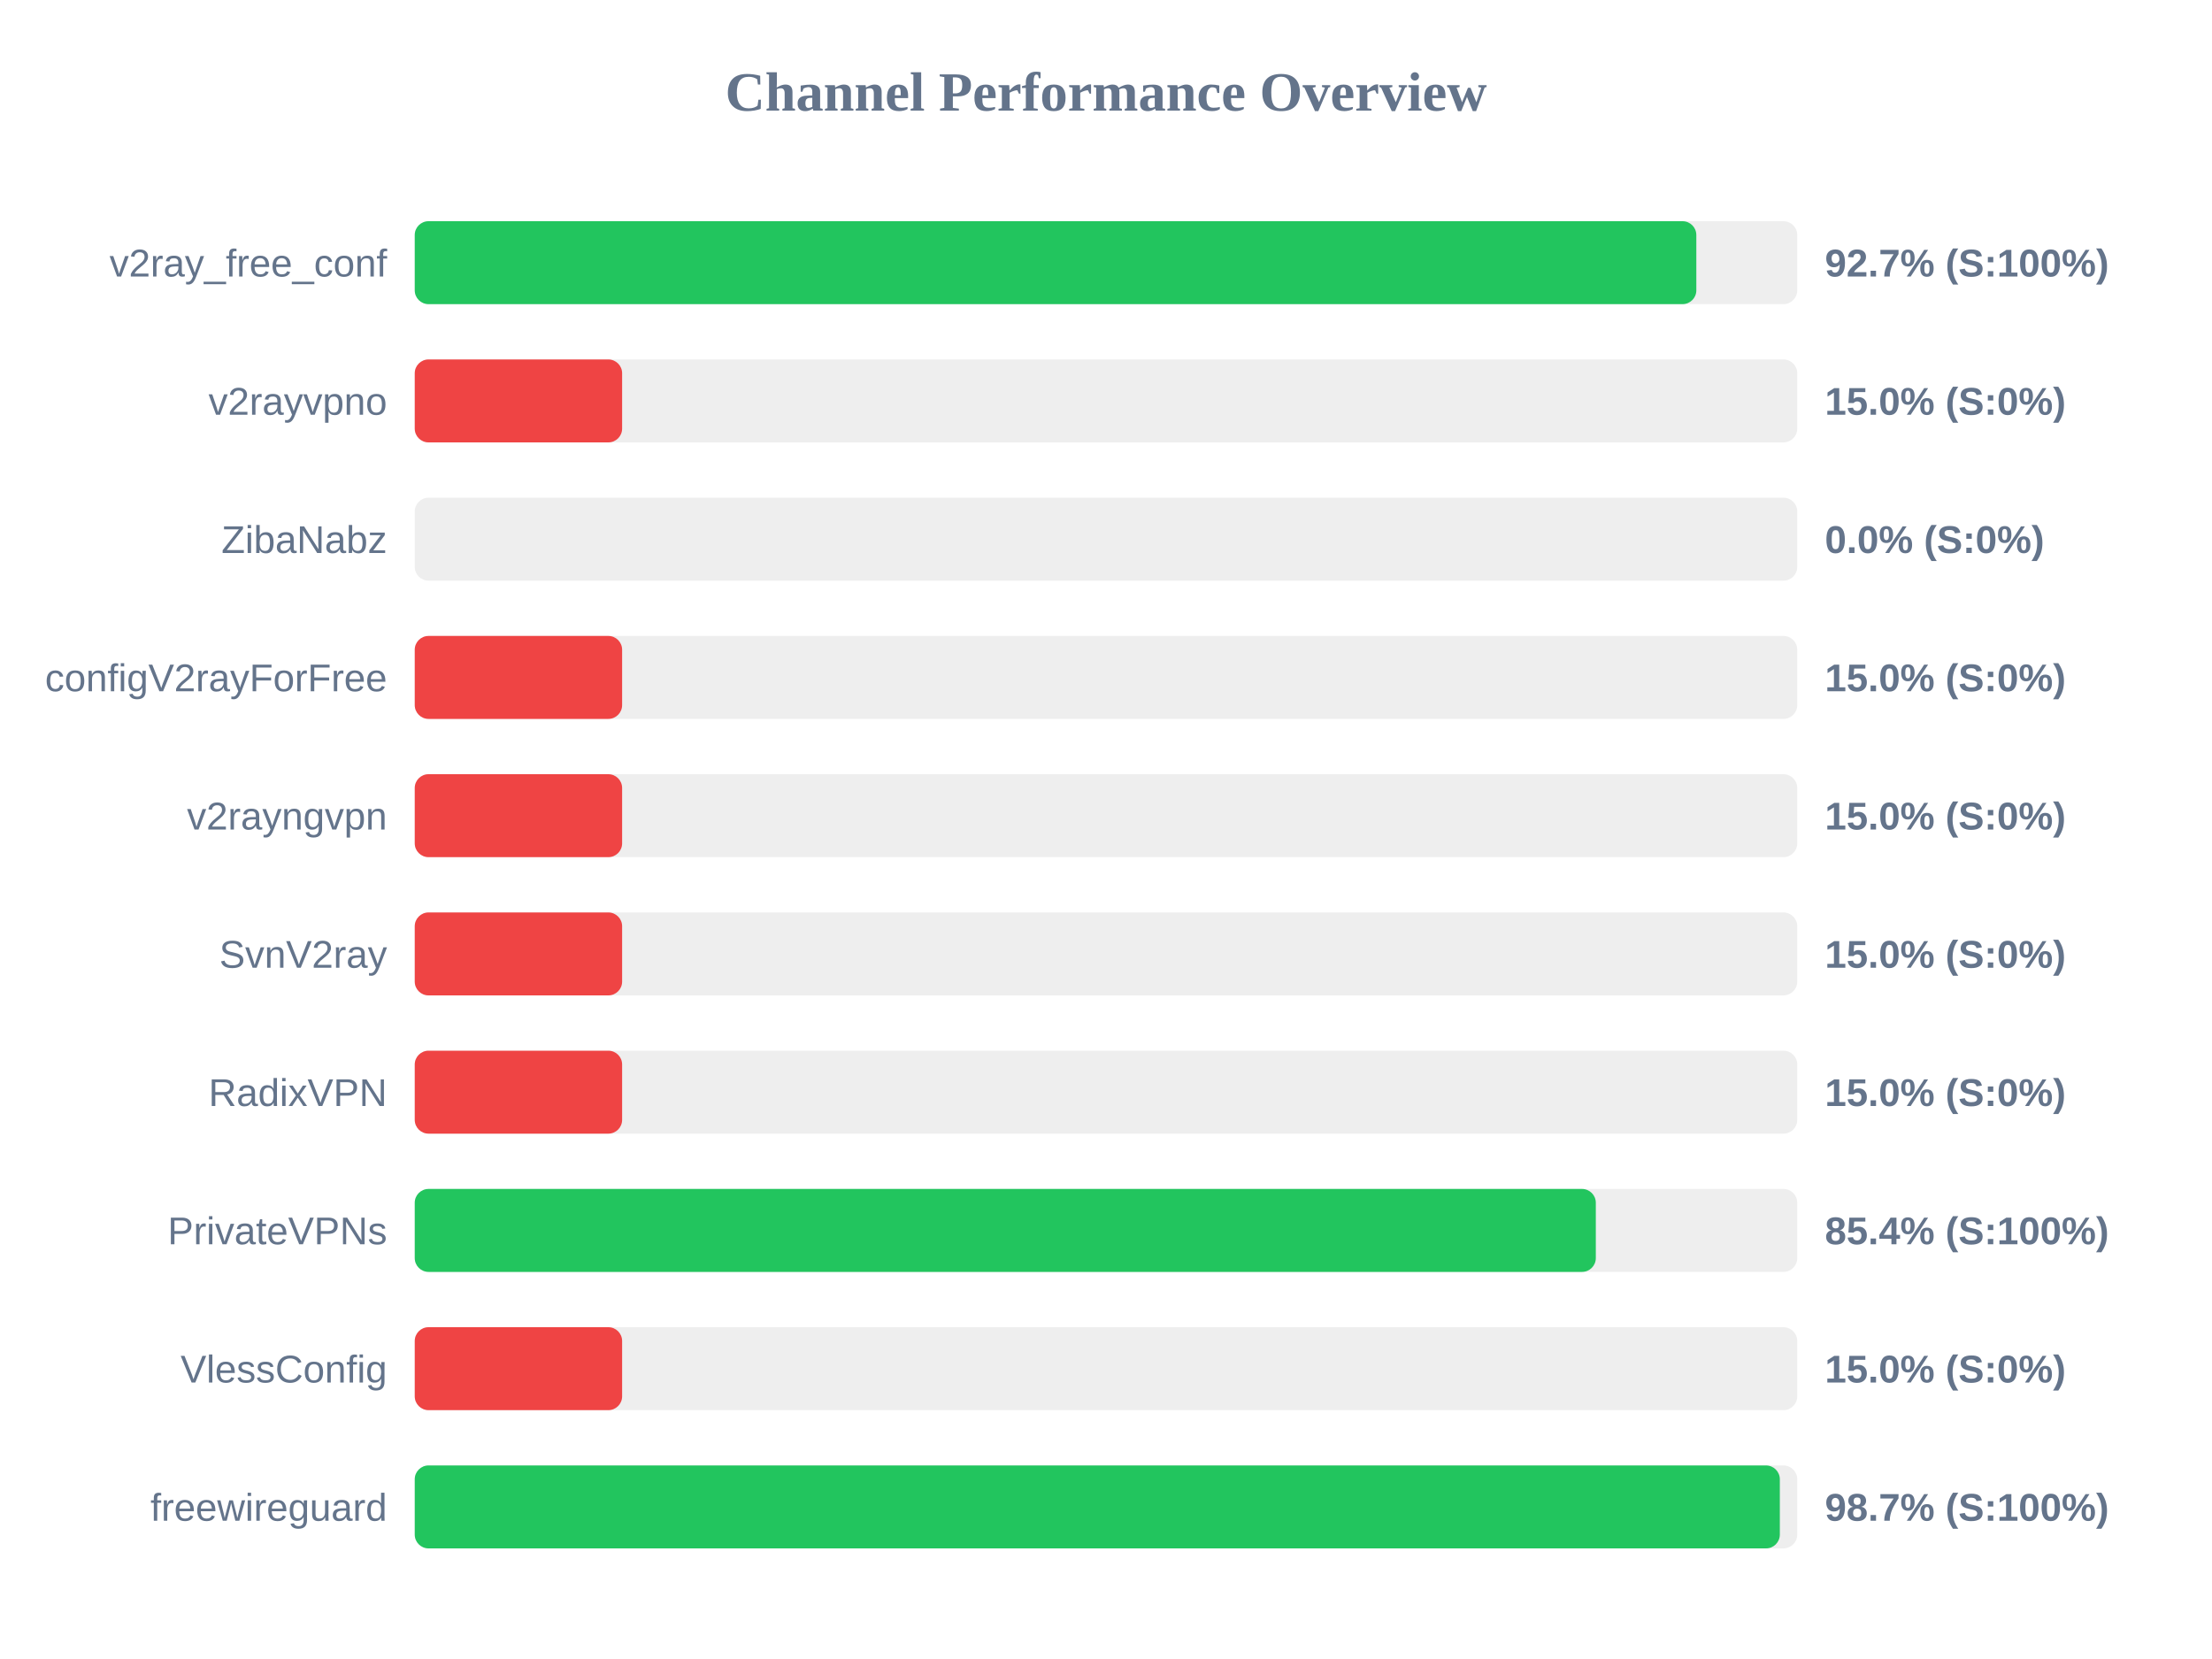
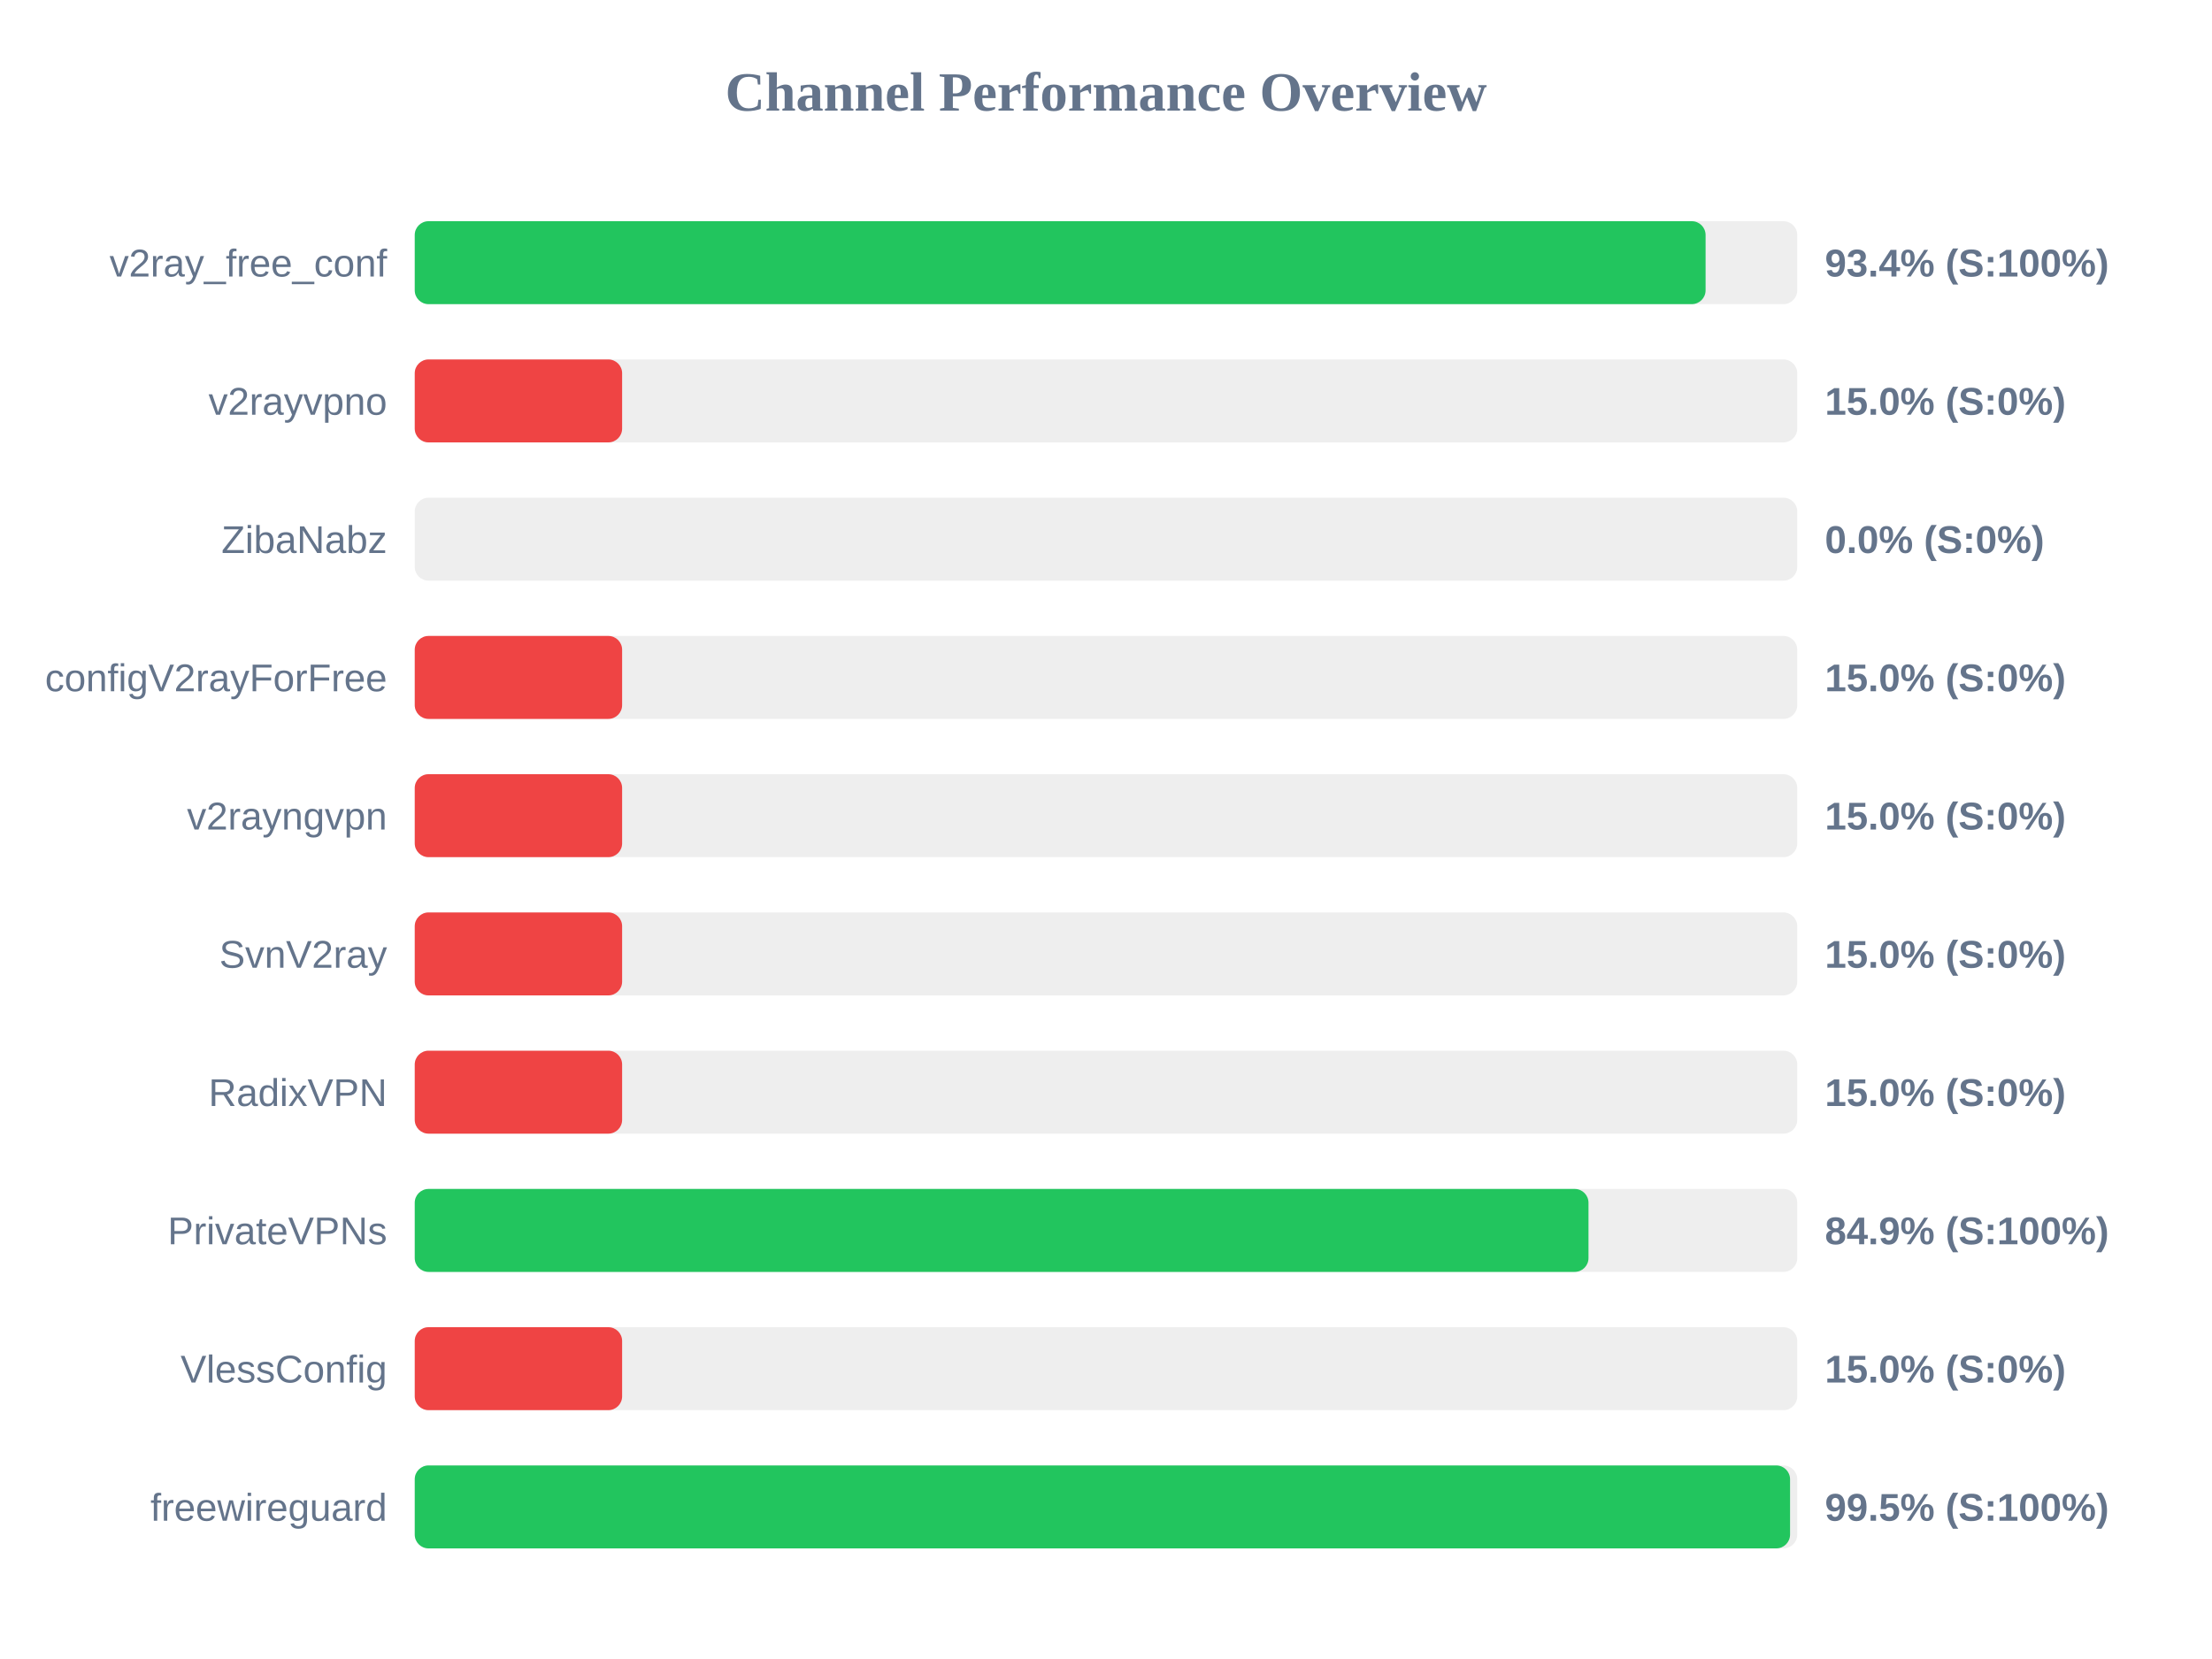
<svg xmlns="http://www.w3.org/2000/svg" width="800" height="600" version="1.1">
  <style>
        .row { font: 14px Arial; fill: #64748b; }
        .score { font: bold 14px Arial; fill: #64748b; }
    </style>
  <text x="400" y="40" text-anchor="middle" font-size="20px" font-weight="bold" fill="#64748b">Channel Performance Overview</text>
  <rect x="150" y="80" width="500" height="30" fill="#eee" rx="5" />
-   <rect x="150" y="80" width="463.5" height="30" fill="#22c55e" rx="5" />
+   <rect x="150" y="80" width="466.85" height="30" fill="#22c55e" rx="5" />
  <text x="140" y="100" text-anchor="end" class="row">v2ray_free_conf</text>
-   <text x="660" y="100" text-anchor="start" class="score">92.7% (S:100%)</text>
+   <text x="660" y="100" text-anchor="start" class="score">93.4% (S:100%)</text>
  <rect x="150" y="130" width="500" height="30" fill="#eee" rx="5" />
  <rect x="150" y="130" width="75.0" height="30" fill="#ef4444" rx="5" />
  <text x="140" y="150" text-anchor="end" class="row">v2rayvpno</text>
  <text x="660" y="150" text-anchor="start" class="score">15.0% (S:0%)</text>
  <rect x="150" y="180" width="500" height="30" fill="#eee" rx="5" />
  <rect x="150" y="180" width="0.0" height="30" fill="#ef4444" rx="5" />
  <text x="140" y="200" text-anchor="end" class="row">ZibaNabz</text>
  <text x="660" y="200" text-anchor="start" class="score">0.0% (S:0%)</text>
  <rect x="150" y="230" width="500" height="30" fill="#eee" rx="5" />
  <rect x="150" y="230" width="75.0" height="30" fill="#ef4444" rx="5" />
  <text x="140" y="250" text-anchor="end" class="row">configV2rayForFree</text>
  <text x="660" y="250" text-anchor="start" class="score">15.0% (S:0%)</text>
  <rect x="150" y="280" width="500" height="30" fill="#eee" rx="5" />
  <rect x="150" y="280" width="75.0" height="30" fill="#ef4444" rx="5" />
  <text x="140" y="300" text-anchor="end" class="row">v2rayngvpn</text>
  <text x="660" y="300" text-anchor="start" class="score">15.0% (S:0%)</text>
  <rect x="150" y="330" width="500" height="30" fill="#eee" rx="5" />
  <rect x="150" y="330" width="75.0" height="30" fill="#ef4444" rx="5" />
  <text x="140" y="350" text-anchor="end" class="row">SvnV2ray</text>
  <text x="660" y="350" text-anchor="start" class="score">15.0% (S:0%)</text>
  <rect x="150" y="380" width="500" height="30" fill="#eee" rx="5" />
  <rect x="150" y="380" width="75.0" height="30" fill="#ef4444" rx="5" />
  <text x="140" y="400" text-anchor="end" class="row">RadixVPN</text>
  <text x="660" y="400" text-anchor="start" class="score">15.0% (S:0%)</text>
  <rect x="150" y="430" width="500" height="30" fill="#eee" rx="5" />
-   <rect x="150" y="430" width="427.15" height="30" fill="#22c55e" rx="5" />
+   <rect x="150" y="430" width="424.5" height="30" fill="#22c55e" rx="5" />
  <text x="140" y="450" text-anchor="end" class="row">PrivateVPNs</text>
-   <text x="660" y="450" text-anchor="start" class="score">85.4% (S:100%)</text>
+   <text x="660" y="450" text-anchor="start" class="score">84.9% (S:100%)</text>
  <rect x="150" y="480" width="500" height="30" fill="#eee" rx="5" />
  <rect x="150" y="480" width="75.0" height="30" fill="#ef4444" rx="5" />
  <text x="140" y="500" text-anchor="end" class="row">VlessConfig</text>
  <text x="660" y="500" text-anchor="start" class="score">15.0% (S:0%)</text>
  <rect x="150" y="530" width="500" height="30" fill="#eee" rx="5" />
-   <rect x="150" y="530" width="493.7" height="30" fill="#22c55e" rx="5" />
+   <rect x="150" y="530" width="497.4" height="30" fill="#22c55e" rx="5" />
  <text x="140" y="550" text-anchor="end" class="row">freewireguard</text>
-   <text x="660" y="550" text-anchor="start" class="score">98.7% (S:100%)</text>
+   <text x="660" y="550" text-anchor="start" class="score">99.5% (S:100%)</text>
</svg>
